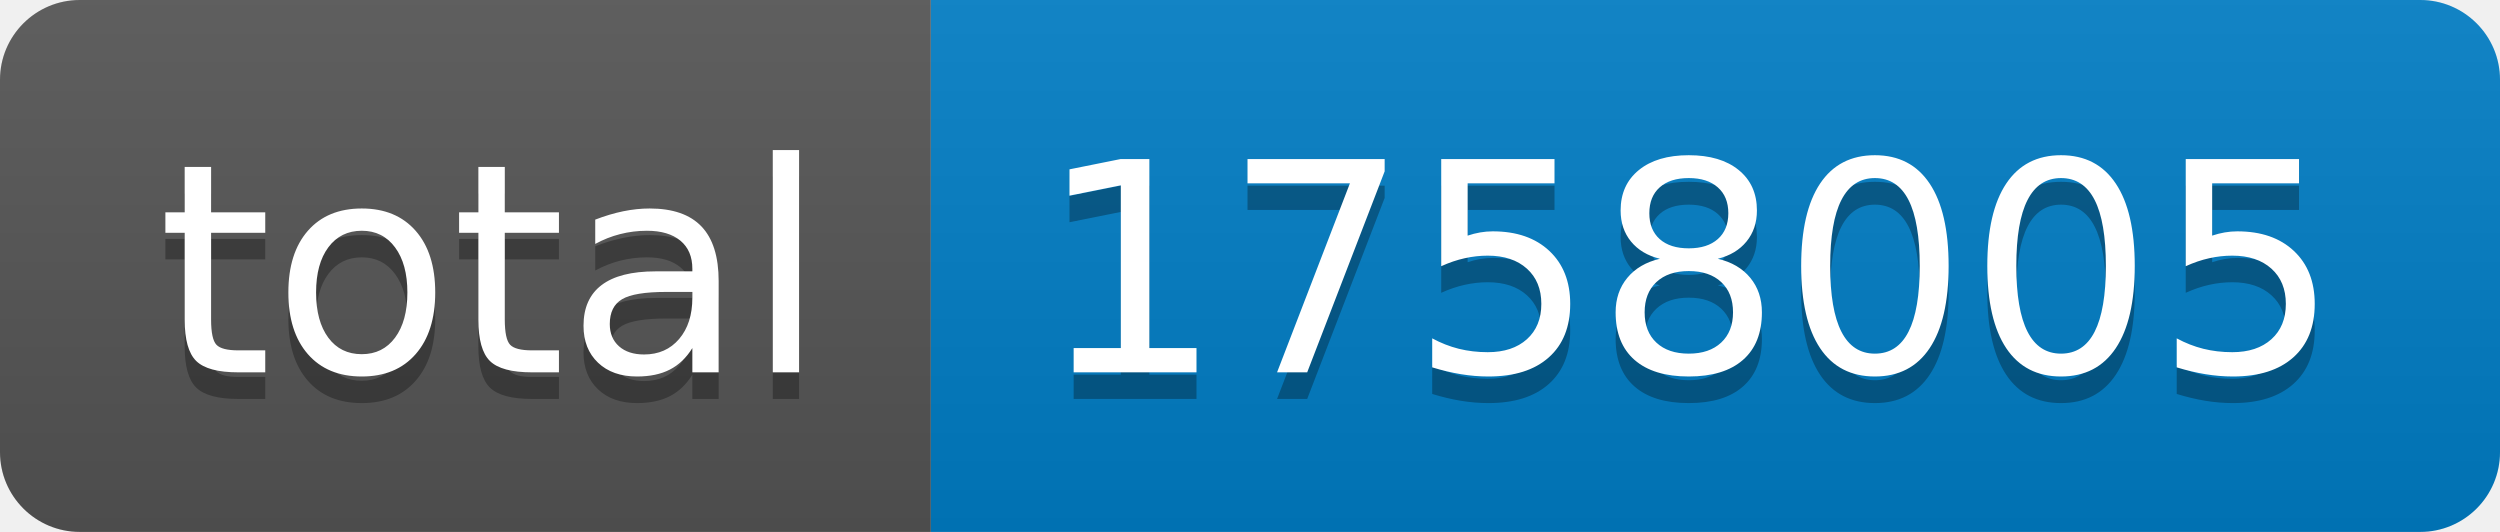
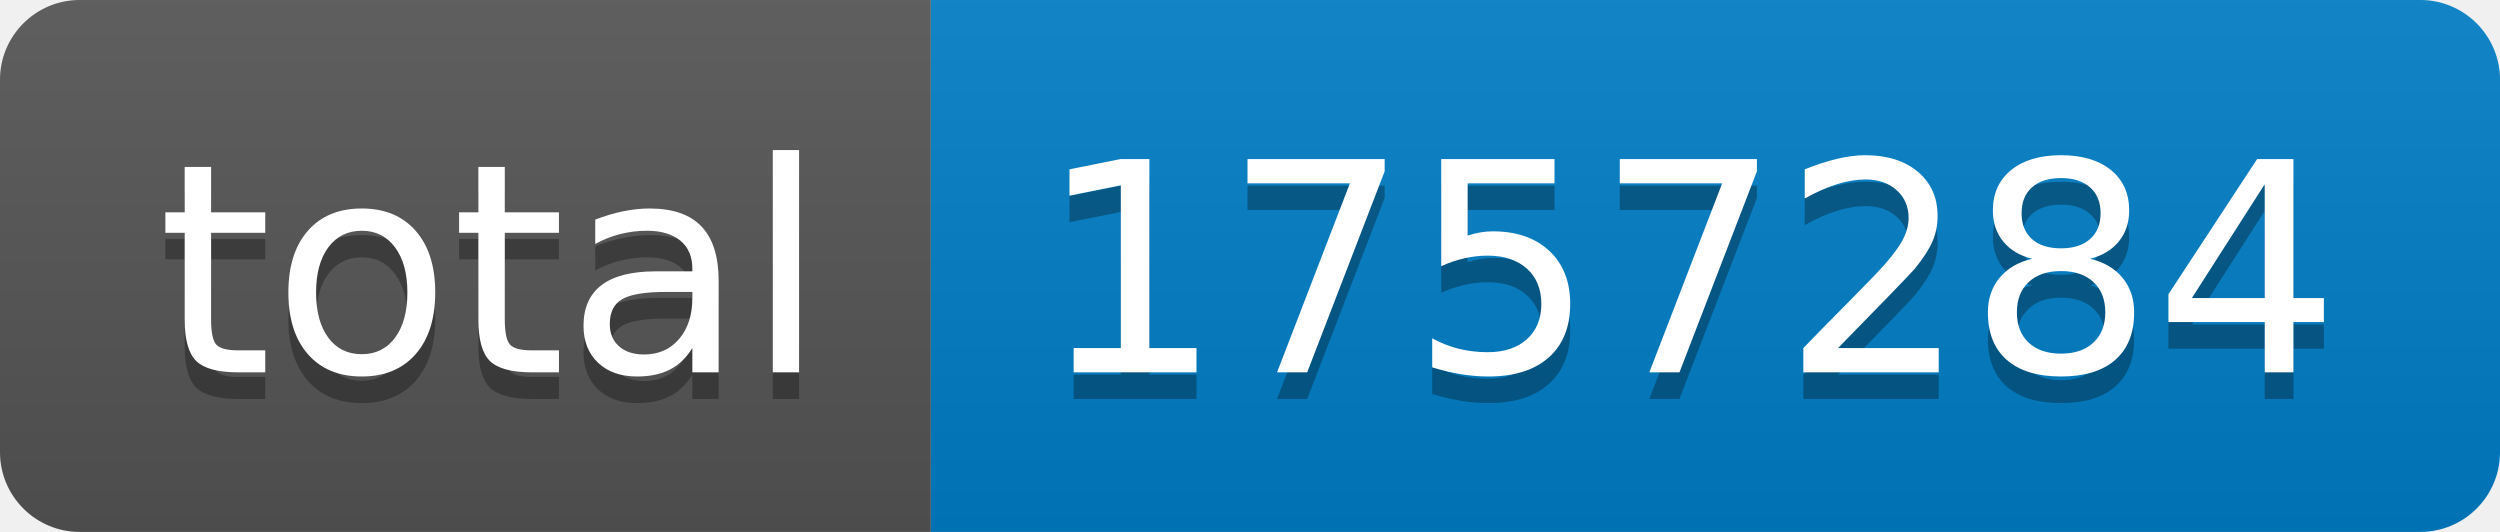
- <svg xmlns="http://www.w3.org/2000/svg" width="94" height="20" role="img" aria-label="total: 1758005">
+ <svg xmlns="http://www.w3.org/2000/svg" width="94" height="20" role="img" aria-label="total: 1757284">
  <linearGradient id="s" x2="0" y2="100%">
    <stop offset="0" stop-color="#bbb" stop-opacity=".1" />
    <stop offset="1" stop-opacity=".1" />
  </linearGradient>
  <clipPath id="r">
    <rect width="94" height="20" rx="3" fill="#fff" />
  </clipPath>
  <g clip-path="url(#r)">
    <rect width="35" height="20" fill="#555" />
    <rect x="35" width="59" height="20" fill="#007ec6" />
    <rect width="94" height="20" fill="url(#s)" />
  </g>
  <g fill="#fff" text-anchor="middle" font-family="Verdana,Geneva,DejaVu Sans,sans-serif" text-rendering="geometricPrecision" font-size="110">
    <text aria-hidden="true" x="185" y="150" fill="#010101" fill-opacity=".3" transform="scale(.1)" textLength="250">total</text>
    <text x="185" y="140" transform="scale(.1)" fill="#fff" textLength="250">total</text>
-     <text aria-hidden="true" x="635" y="150" fill="#010101" fill-opacity=".3" transform="scale(.1)" textLength="490">1758005</text>
-     <text x="635" y="140" transform="scale(.1)" fill="#fff" textLength="490">1758005</text>
+     <text aria-hidden="true" x="635" y="150" fill="#010101" fill-opacity=".3" transform="scale(.1)" textLength="490">1757284</text>
+     <text x="635" y="140" transform="scale(.1)" fill="#fff" textLength="490">1757284</text>
  </g>
</svg>
